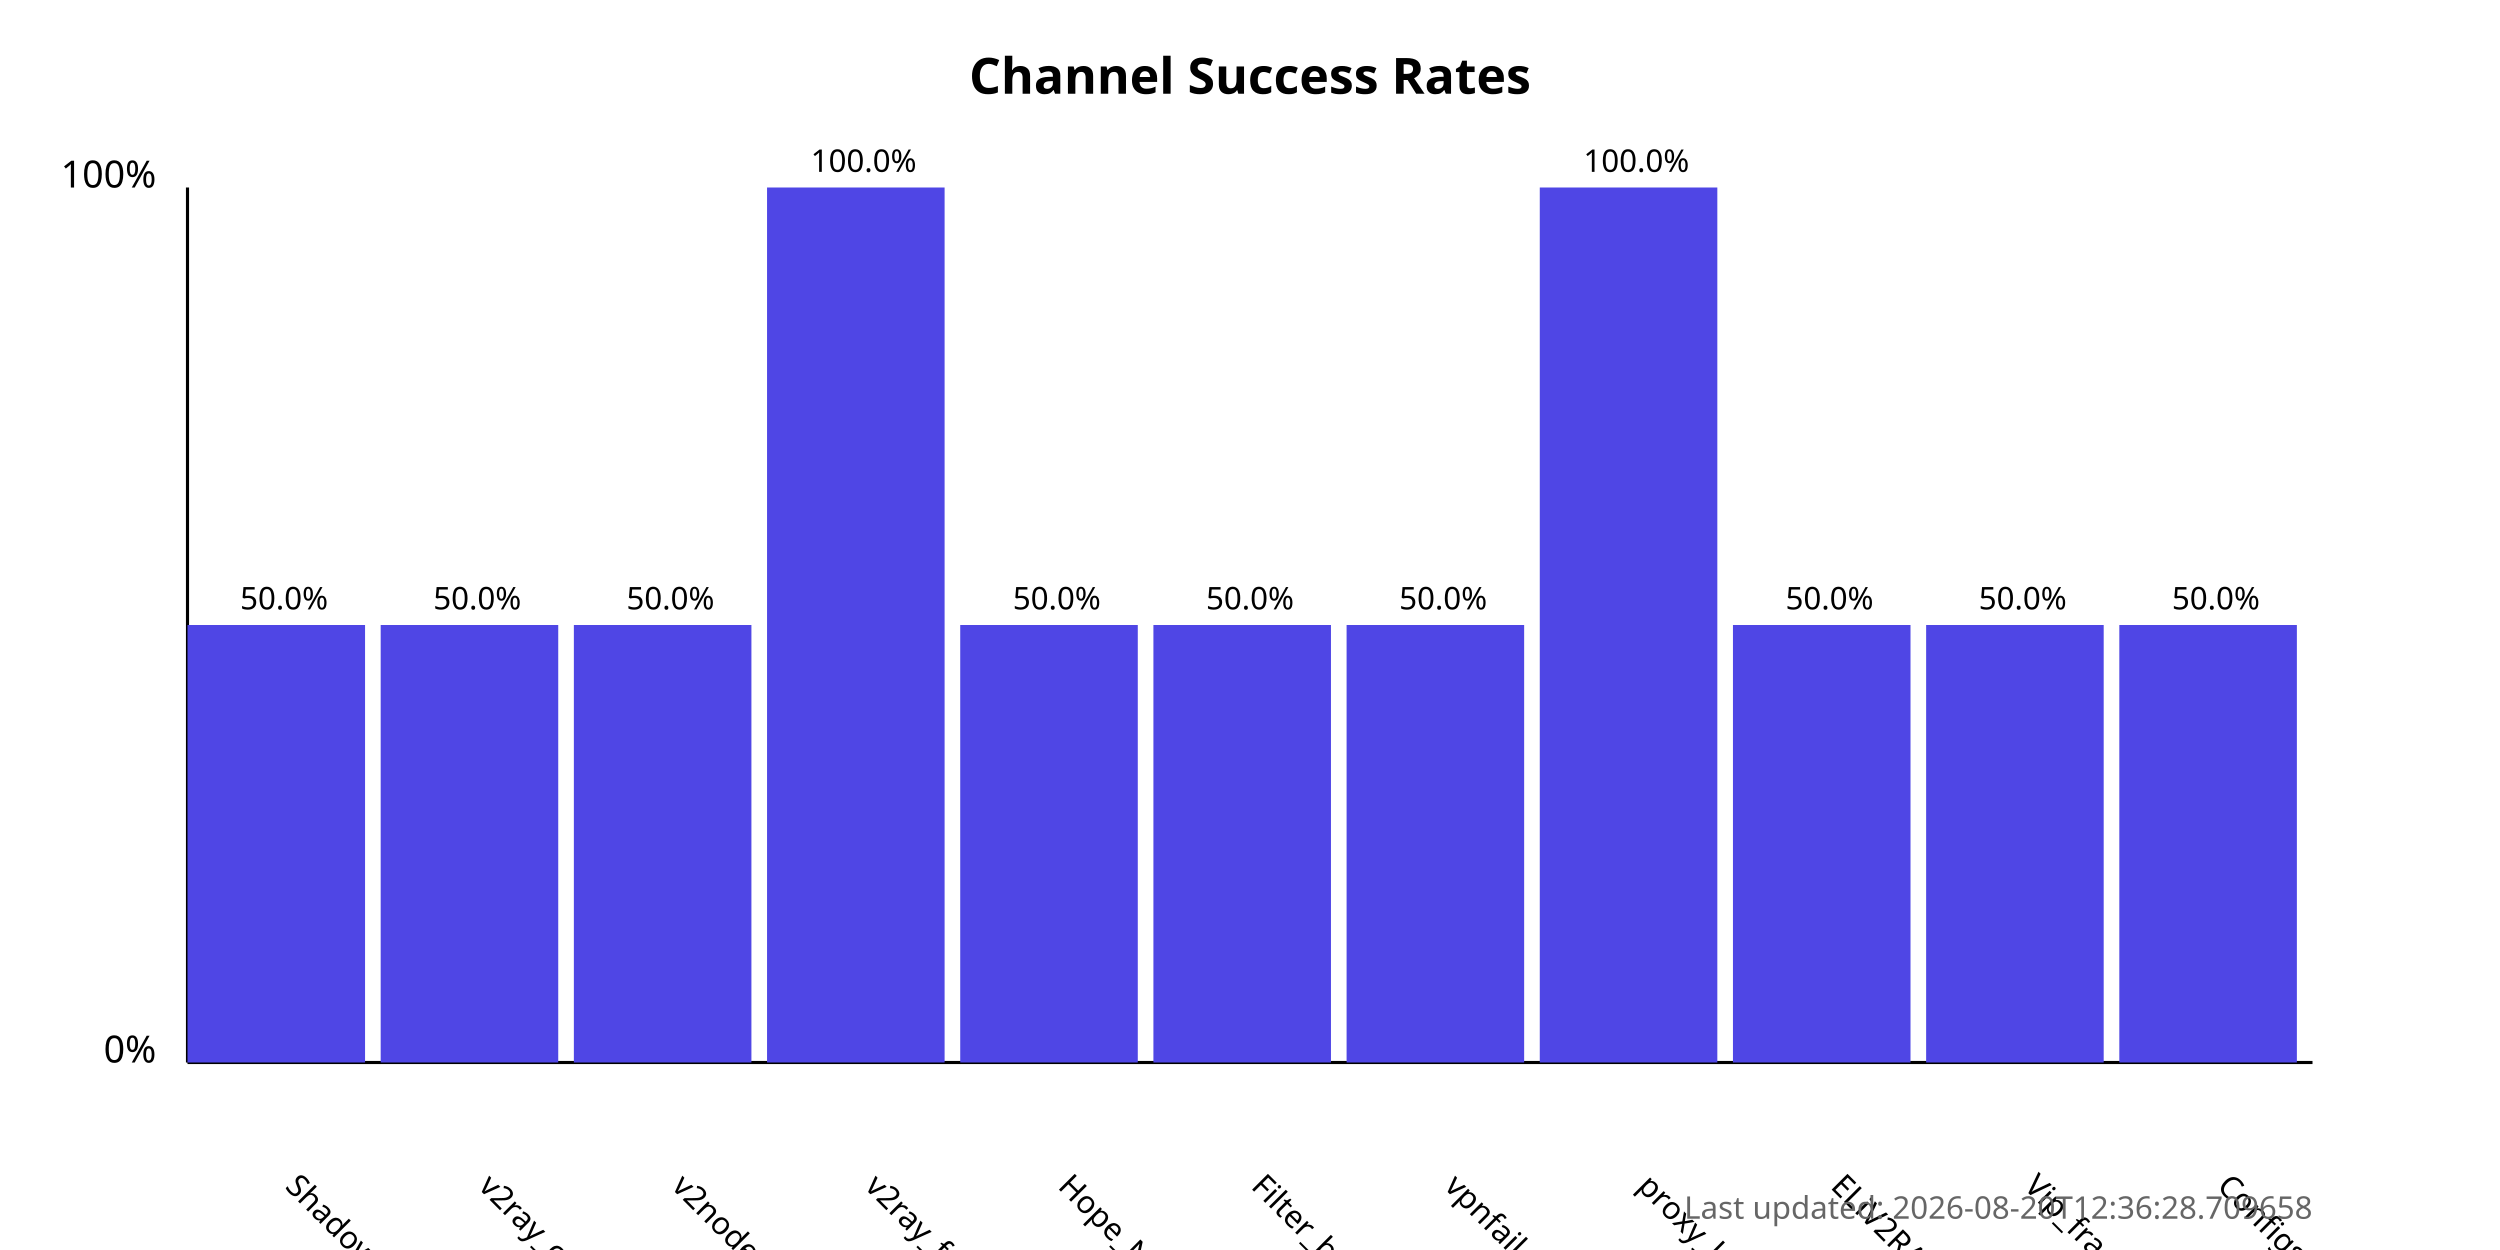
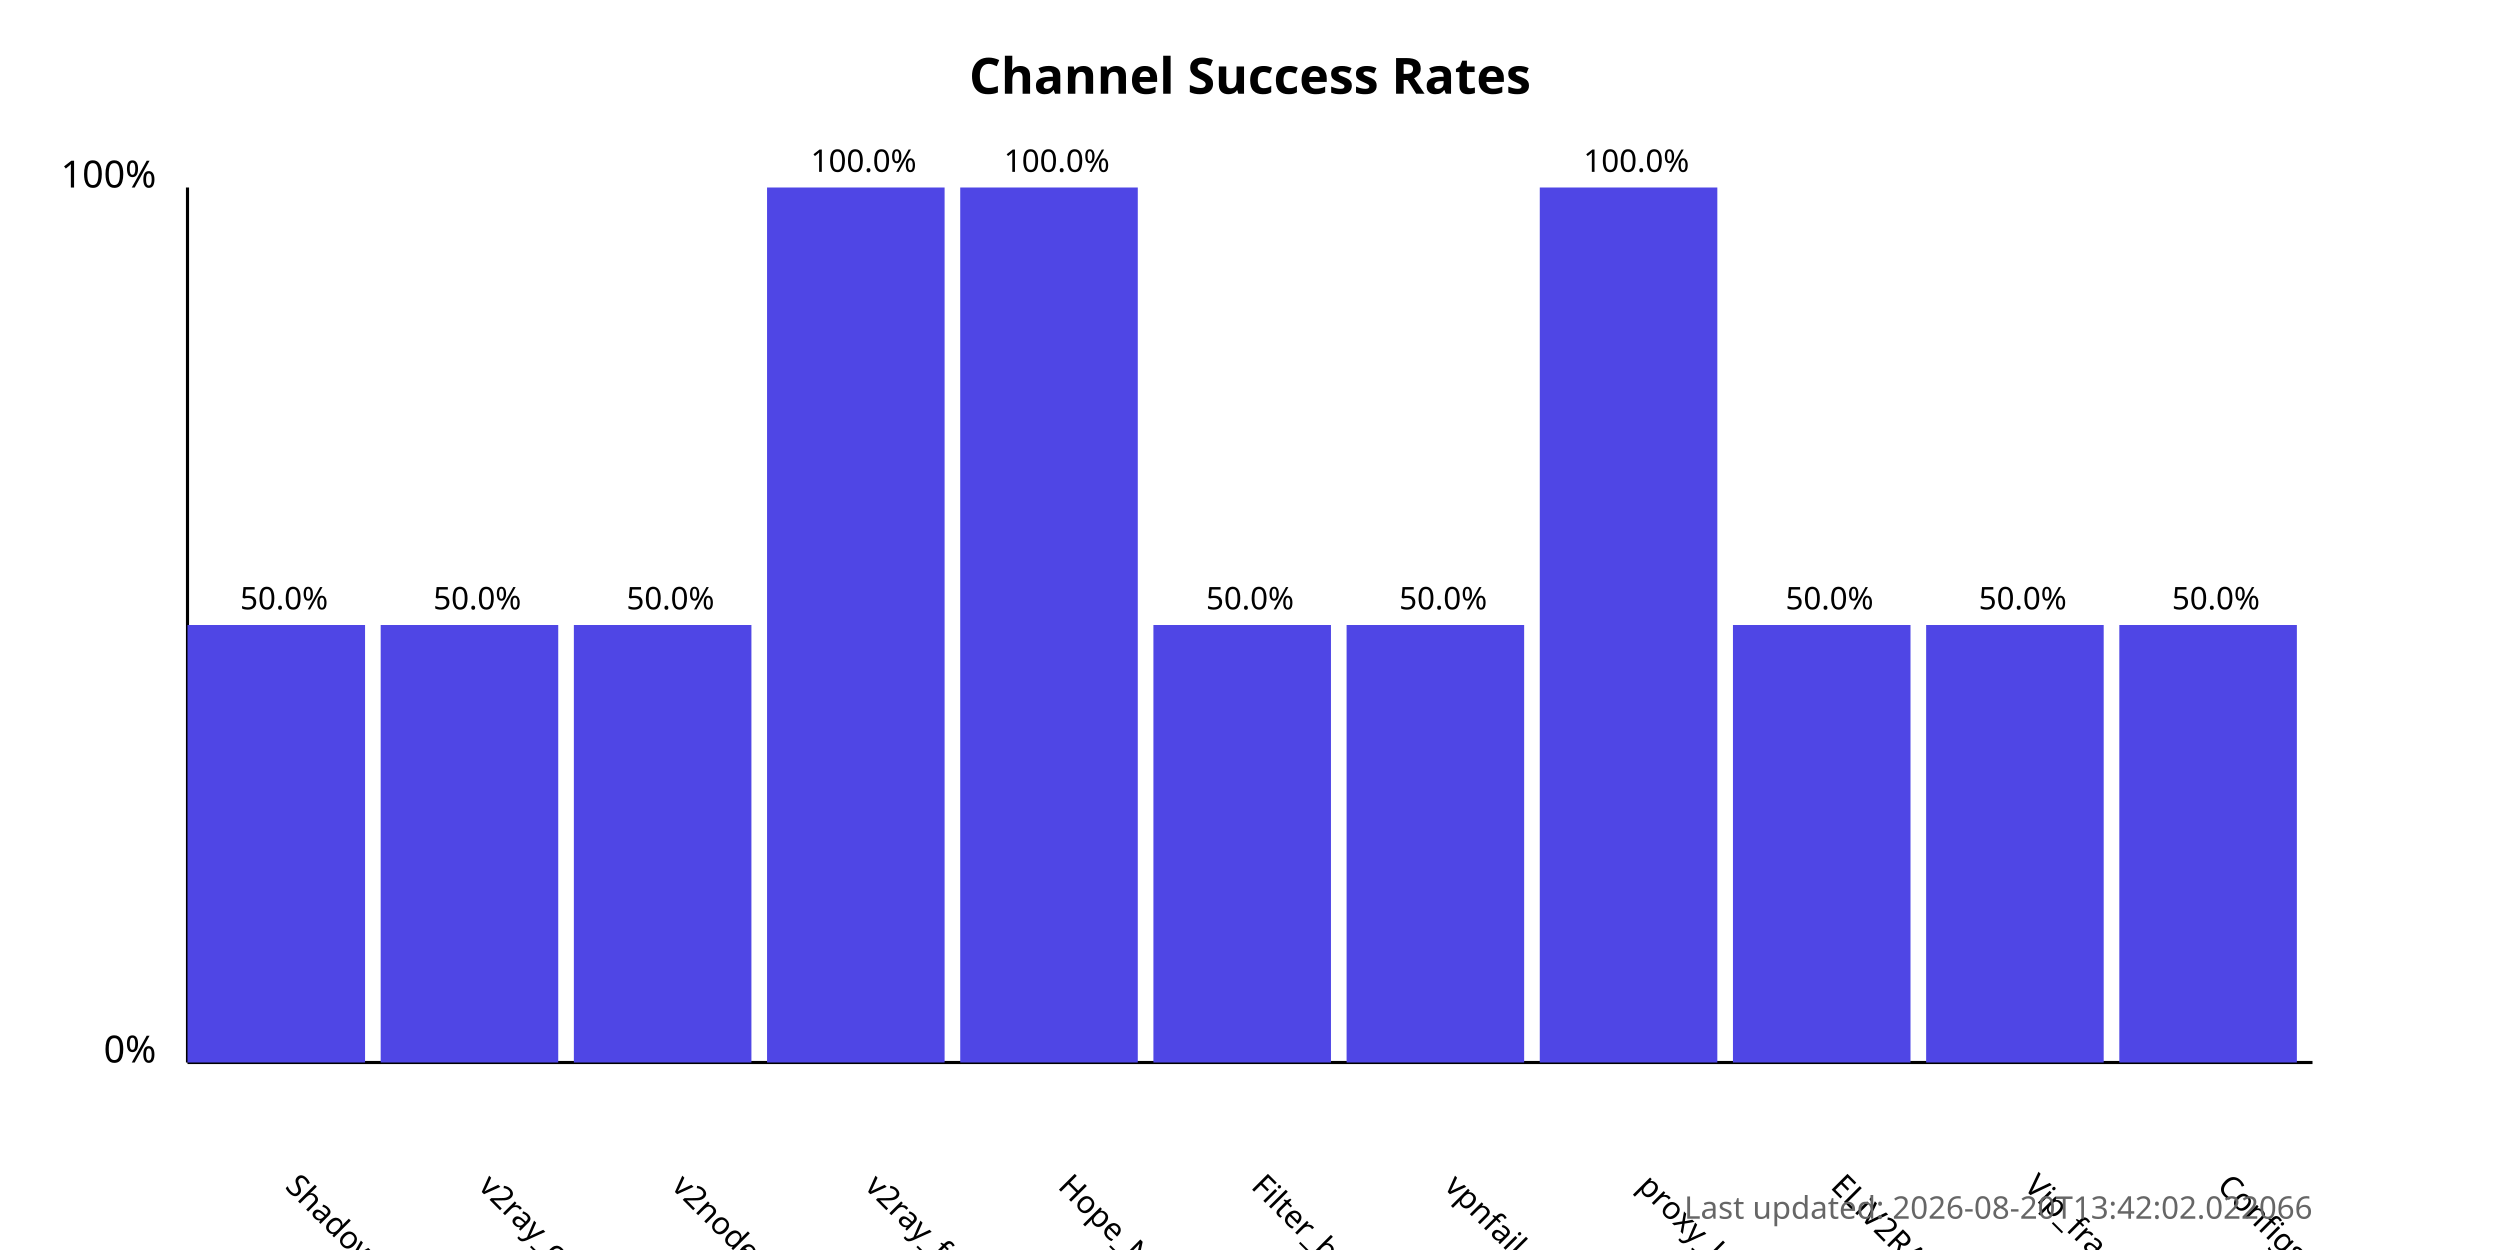
<svg xmlns="http://www.w3.org/2000/svg" width="800" height="400">
  <style>
            .chart-title { font: bold 16px sans-serif; }
            .axis-label { font: 12px sans-serif; }
            .tick-label { font: 10px sans-serif; }
            .bar { fill: #4f46e5; }
            .bar:hover { fill: #6366f1; }
            .timestamp { font: 10px sans-serif; fill: #666; }
        </style>
  <text x="400.0" y="30" text-anchor="middle" class="chart-title">
            Channel Success Rates
        </text>
  <line x1="60" y1="340" x2="60" y2="60" stroke="black" stroke-width="1" />
  <line x1="60" y1="340" x2="740" y2="340" stroke="black" stroke-width="1" />
  <text x="50" y="340" text-anchor="end" class="axis-label">0%</text>
  <text x="50" y="60" text-anchor="end" class="axis-label">100%</text>
  <g>
    <rect x="60" y="200.0" width="56.818" height="140.0" class="bar" />
    <text x="90.909" y="380" transform="rotate(45, 90.90909, 380)" text-anchor="start" class="tick-label">
                ShadowProxy66
            </text>
    <text x="90.909" y="195.0" text-anchor="middle" class="tick-label">
                50.0%
            </text>
  </g>
  <g>
    <rect x="121.818" y="200.0" width="56.818" height="140.0" class="bar" />
    <text x="152.727" y="380" transform="rotate(45, 152.7273, 380)" text-anchor="start" class="tick-label">
                v2ray_configs_pool
            </text>
    <text x="152.727" y="195.0" text-anchor="middle" class="tick-label">
                50.0%
            </text>
  </g>
  <g>
    <rect x="183.636" y="200.0" width="56.818" height="140.0" class="bar" />
    <text x="214.545" y="380" transform="rotate(45, 214.5455, 380)" text-anchor="start" class="tick-label">
                v2nodes
            </text>
    <text x="214.545" y="195.0" text-anchor="middle" class="tick-label">
                50.0%
            </text>
  </g>
  <g>
    <rect x="245.455" y="60.0" width="56.818" height="280.0" class="bar" />
    <text x="276.364" y="380" transform="rotate(45, 276.3636, 380)" text-anchor="start" class="tick-label">
                v2ray_free_conf
            </text>
    <text x="276.364" y="55.0" text-anchor="middle" class="tick-label">
                100.0%
            </text>
  </g>
  <g>
-     <rect x="307.273" y="200.0" width="56.818" height="140.0" class="bar" />
+     <rect x="307.273" y="60.0" width="56.818" height="280.0" class="bar" />
    <text x="338.182" y="380" transform="rotate(45, 338.1818, 380)" text-anchor="start" class="tick-label">
                Hope_Net
            </text>
-     <text x="338.182" y="195.0" text-anchor="middle" class="tick-label">
-                 50.0%
+     <text x="338.182" y="55.0" text-anchor="middle" class="tick-label">
+                 100.0%
            </text>
  </g>
  <g>
    <rect x="369.091" y="200.0" width="56.818" height="140.0" class="bar" />
    <text x="400.0" y="380" transform="rotate(45, 400.0, 380)" text-anchor="start" class="tick-label">
                Filter_breaker
            </text>
    <text x="400.0" y="195.0" text-anchor="middle" class="tick-label">
                50.0%
            </text>
  </g>
  <g>
    <rect x="430.909" y="200.0" width="56.818" height="140.0" class="bar" />
    <text x="461.818" y="380" transform="rotate(45, 461.8182, 380)" text-anchor="start" class="tick-label">
                vpnfail_vless
            </text>
    <text x="461.818" y="195.0" text-anchor="middle" class="tick-label">
                50.0%
            </text>
  </g>
  <g>
    <rect x="492.727" y="60.0" width="56.818" height="280.0" class="bar" />
    <text x="523.636" y="380" transform="rotate(45, 523.6364, 380)" text-anchor="start" class="tick-label">
                proxy_kafee
            </text>
    <text x="523.636" y="55.0" text-anchor="middle" class="tick-label">
                100.0%
            </text>
  </g>
  <g>
    <rect x="554.545" y="200.0" width="56.818" height="140.0" class="bar" />
    <text x="585.455" y="380" transform="rotate(45, 585.4545, 380)" text-anchor="start" class="tick-label">
                ELiV2RAY
            </text>
    <text x="585.455" y="195.0" text-anchor="middle" class="tick-label">
                50.0%
            </text>
  </g>
  <g>
    <rect x="616.364" y="200.0" width="56.818" height="140.0" class="bar" />
    <text x="647.273" y="380" transform="rotate(45, 647.2727, 380)" text-anchor="start" class="tick-label">
                Vip_fragment_v2ray
            </text>
    <text x="647.273" y="195.0" text-anchor="middle" class="tick-label">
                50.0%
            </text>
  </g>
  <g>
    <rect x="678.182" y="200.0" width="56.818" height="140.0" class="bar" />
    <text x="709.091" y="380" transform="rotate(45, 709.0909, 380)" text-anchor="start" class="tick-label">
                ConfigsHubPlus
            </text>
    <text x="709.091" y="195.0" text-anchor="middle" class="tick-label">
                50.0%
            </text>
  </g>
  <text x="740" y="390" text-anchor="end" class="timestamp">
-             Last updated: 2026-08-20T12:36:28.709658
+             Last updated: 2026-08-20T13:42:02.022066
        </text>
</svg>
